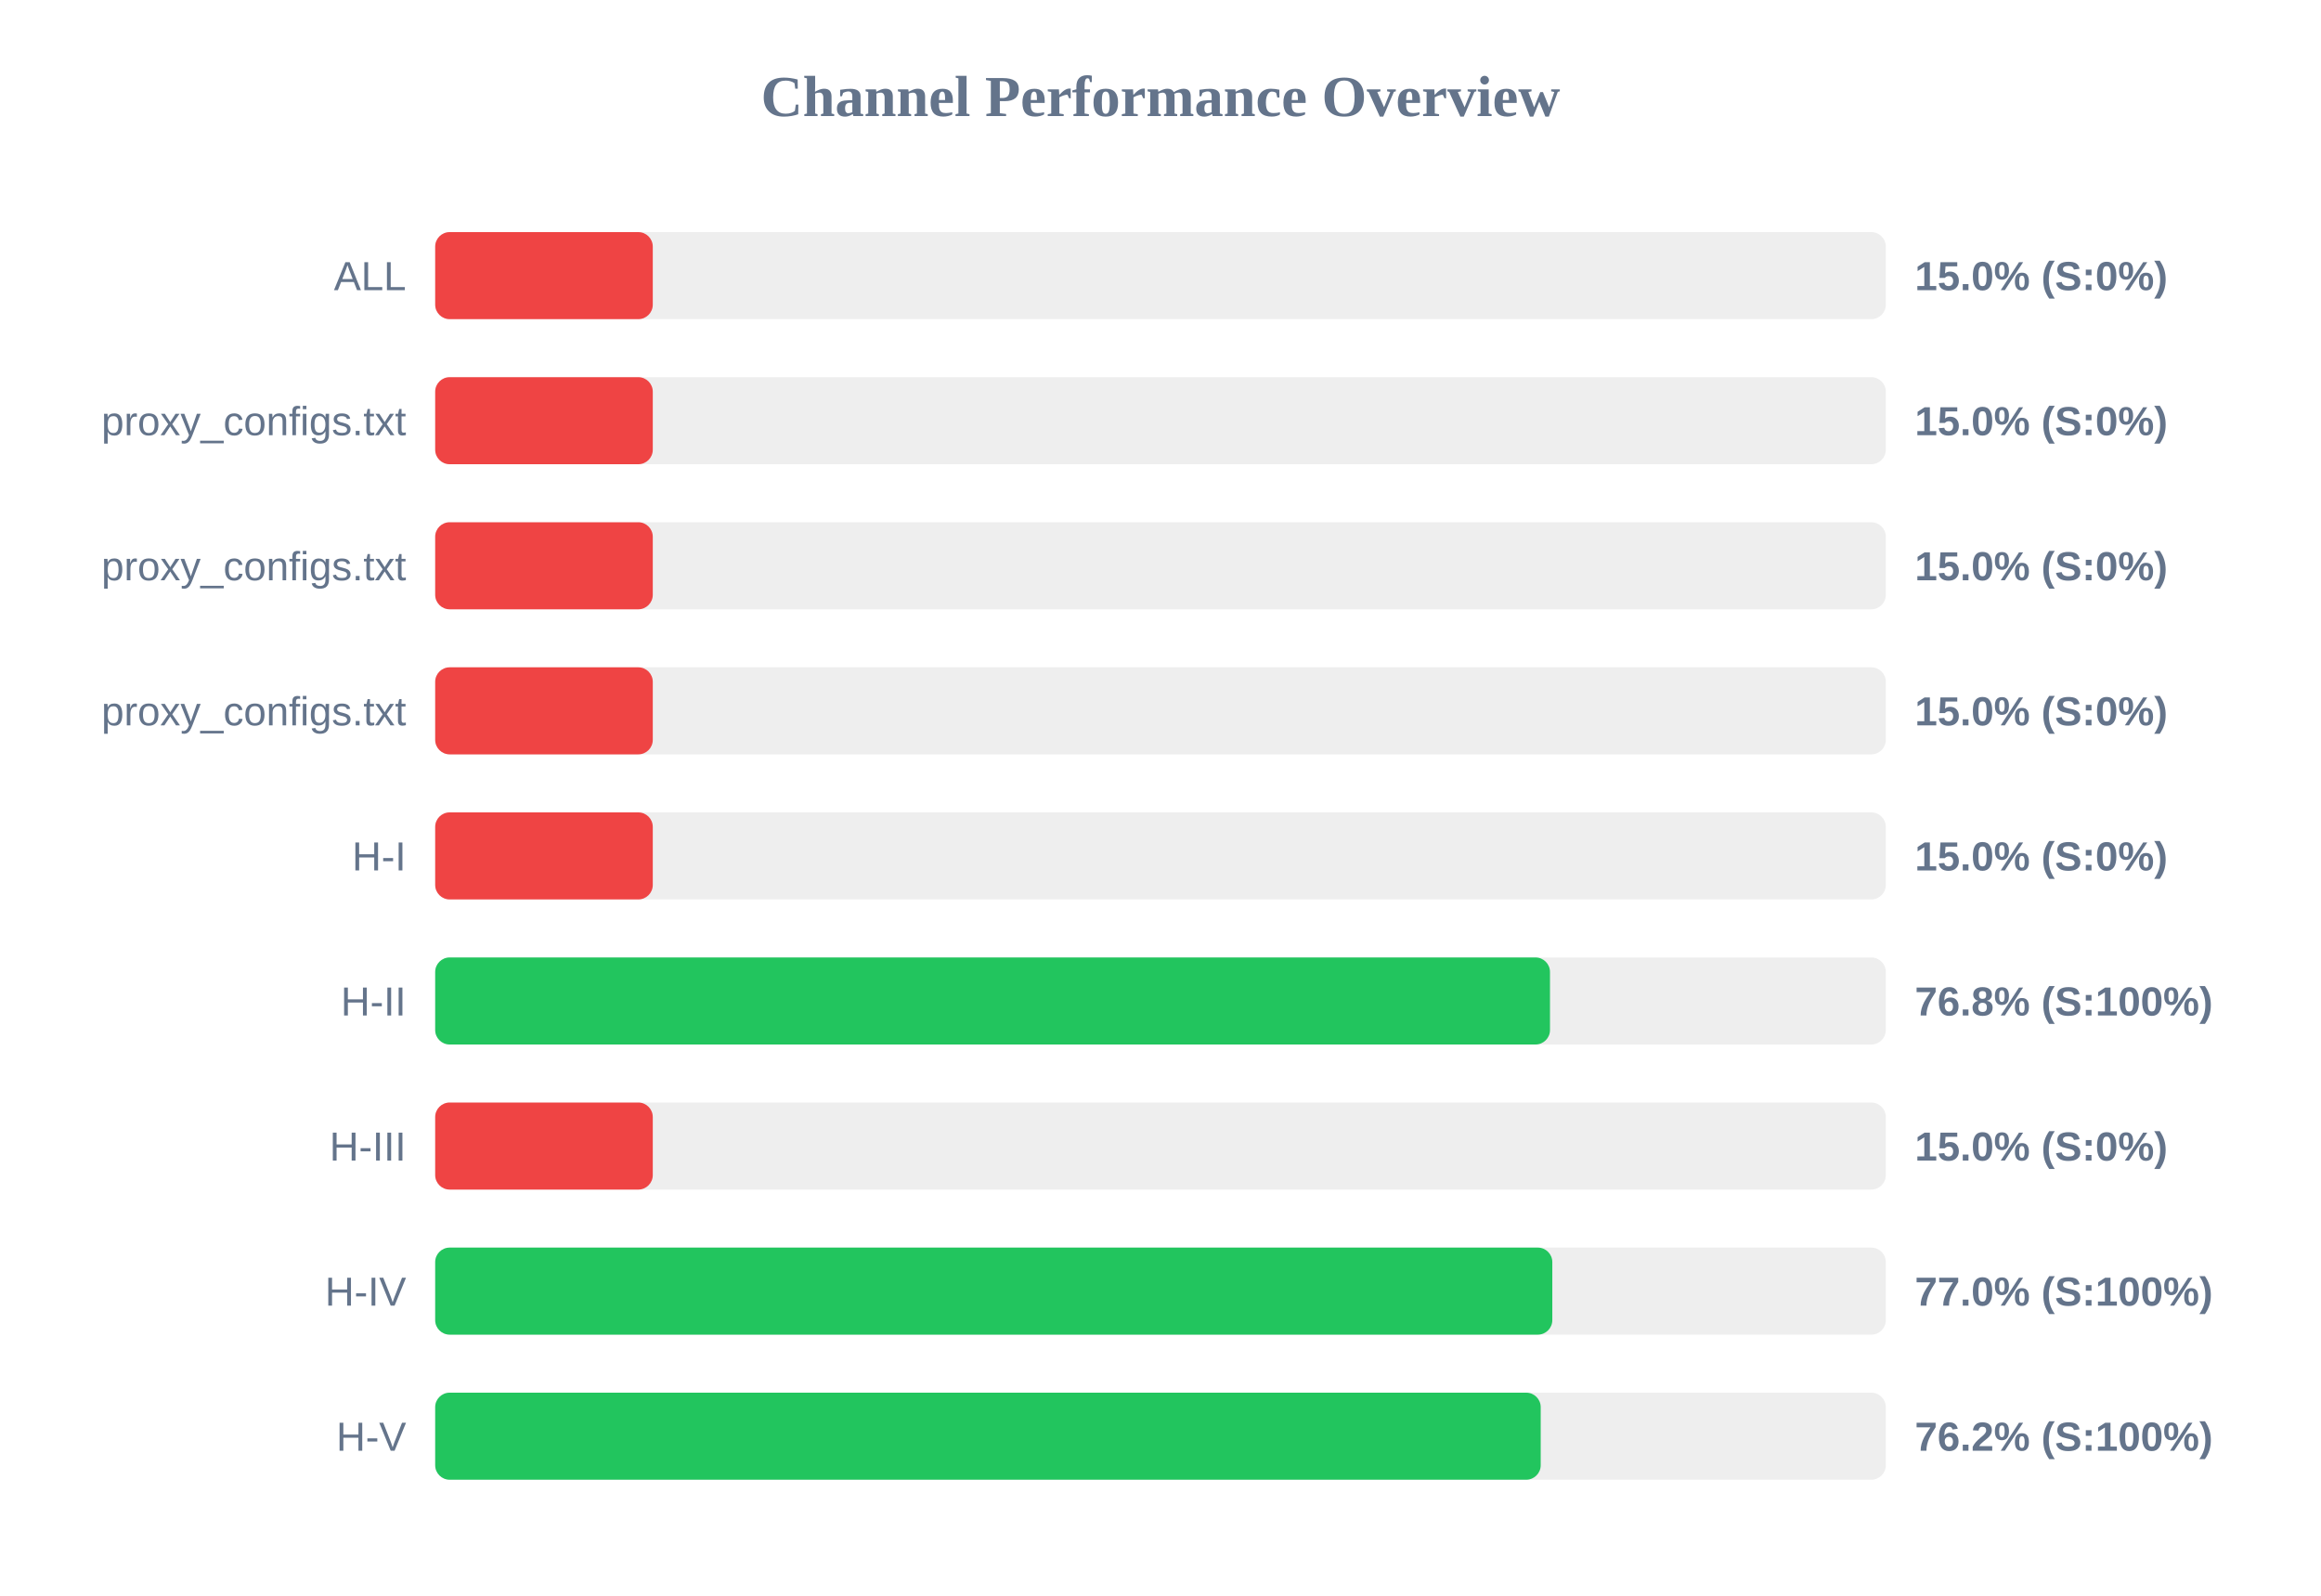
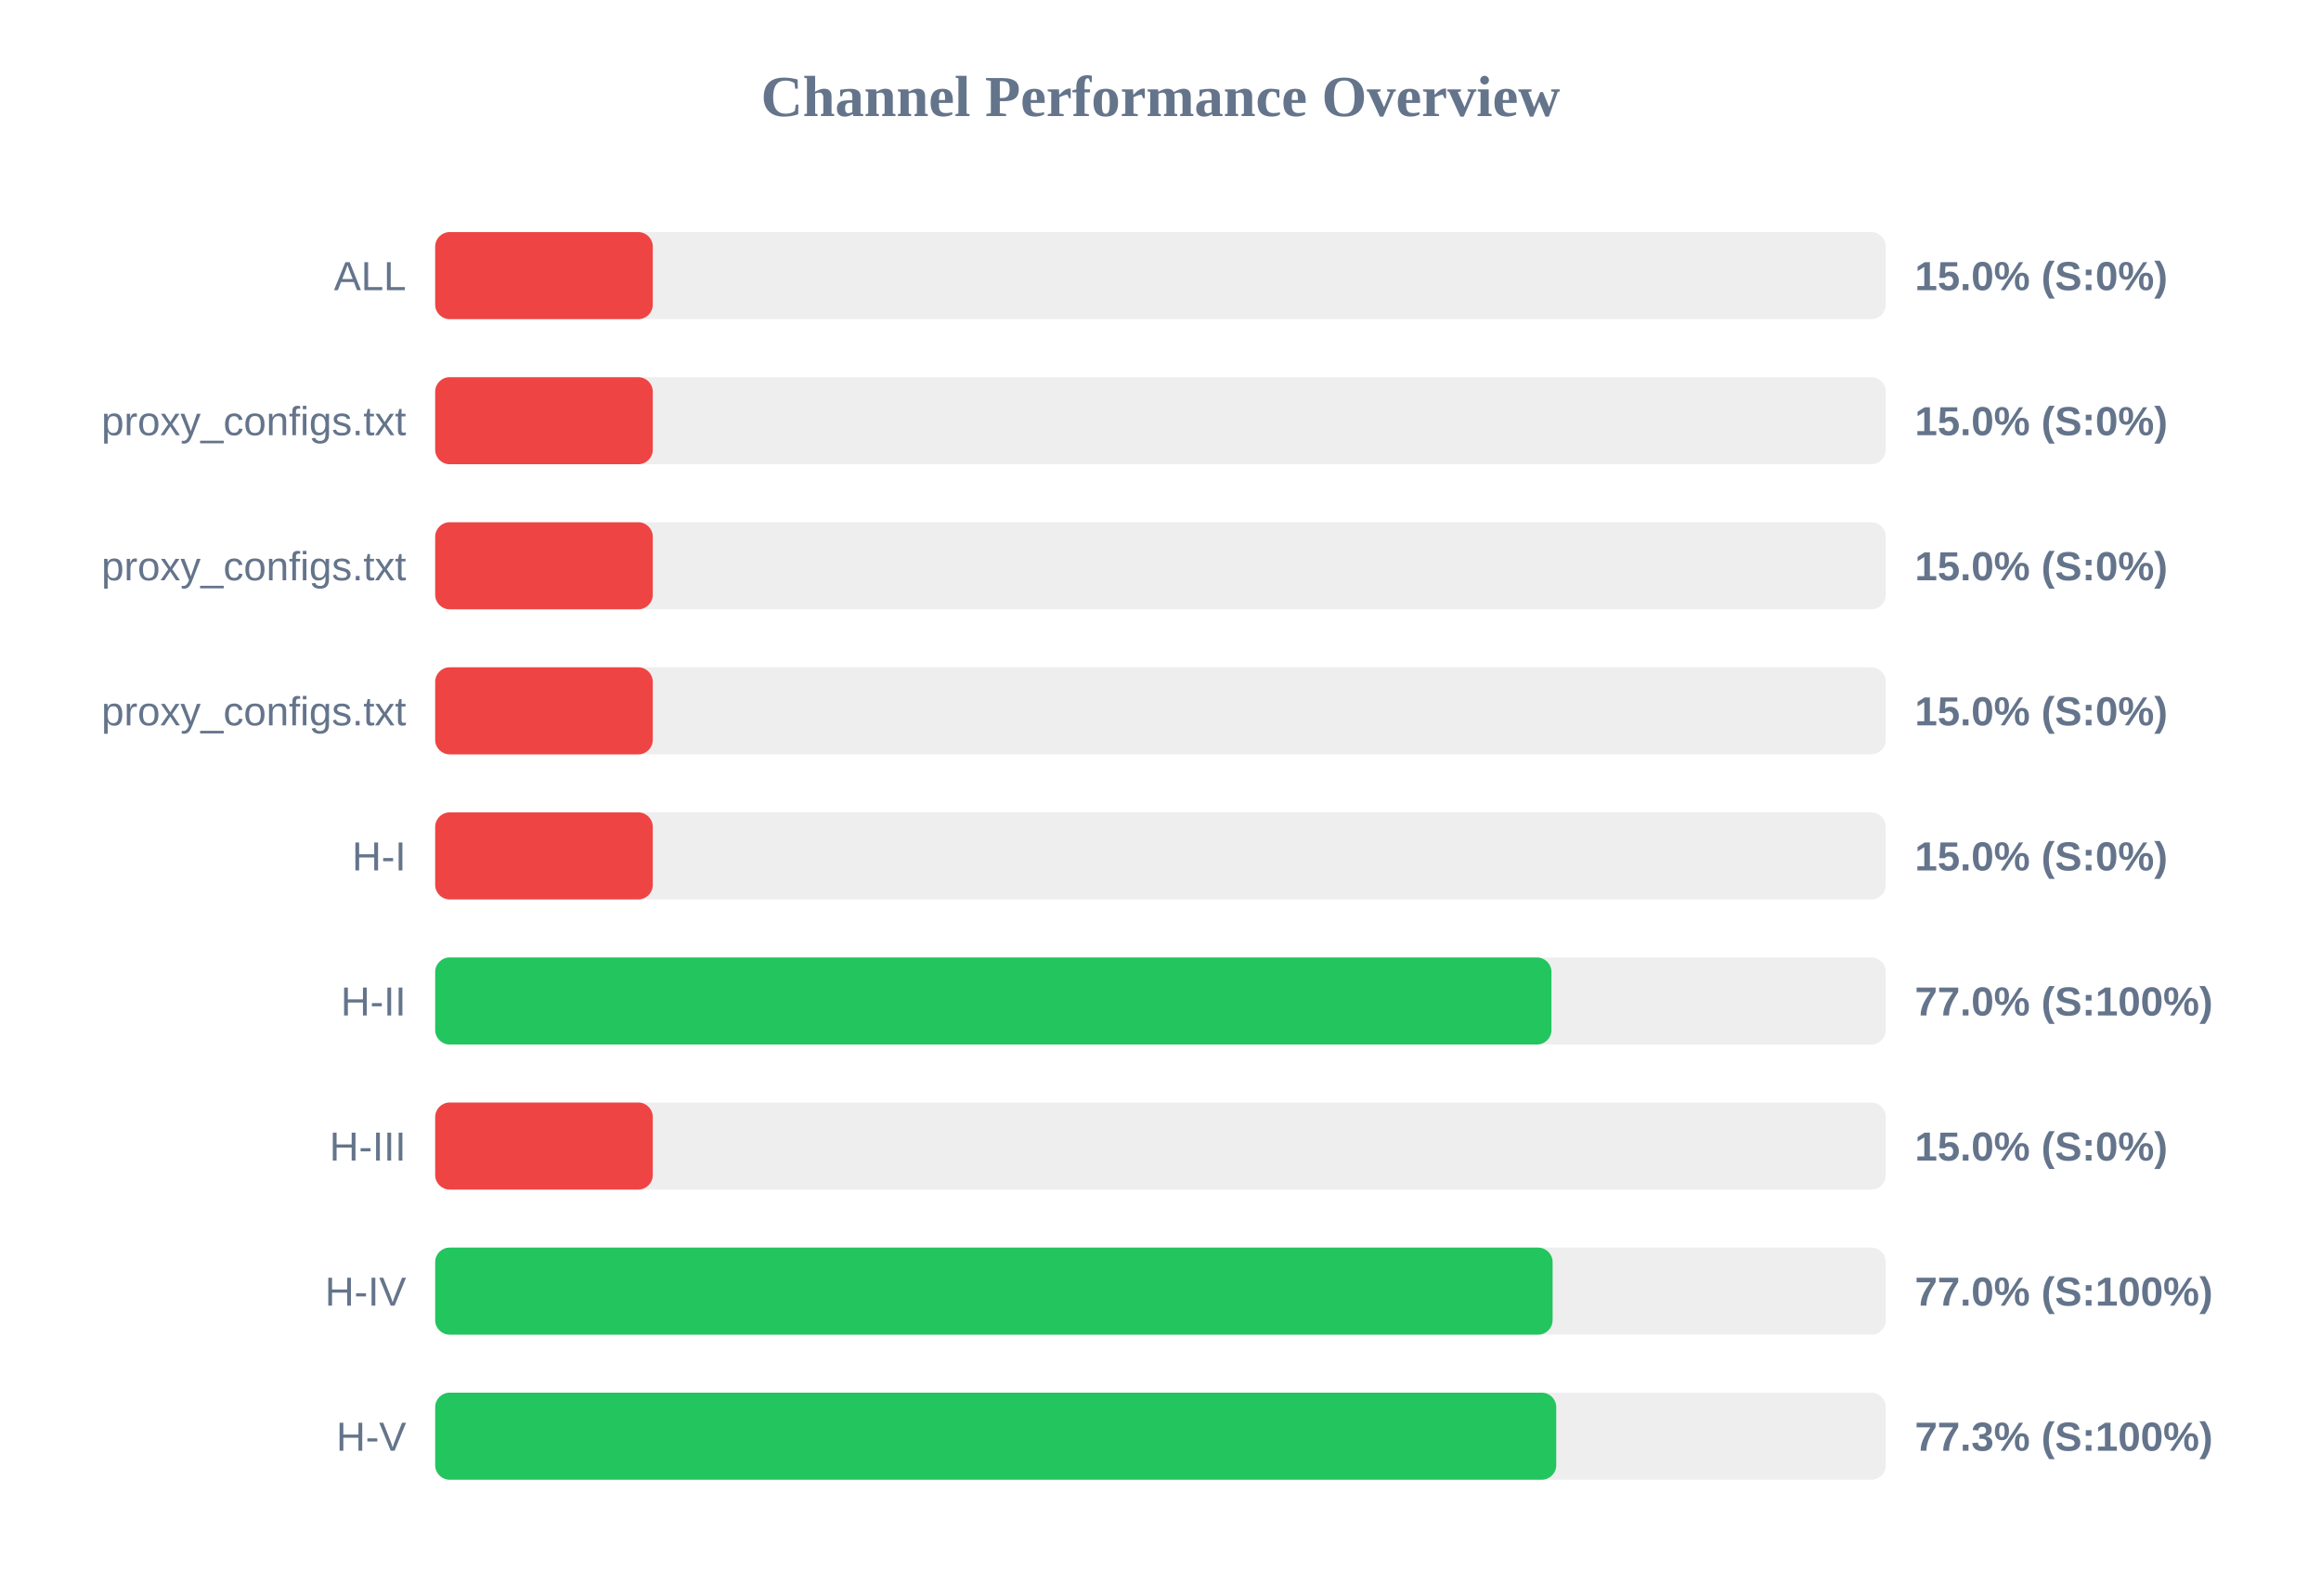
<svg xmlns="http://www.w3.org/2000/svg" width="800" height="550" version="1.1">
  <style>
        .row { font: 14px Arial; fill: #64748b; }
        .score { font: bold 14px Arial; fill: #64748b; }
    </style>
  <text x="400" y="40" text-anchor="middle" font-size="20px" font-weight="bold" fill="#64748b">Channel Performance Overview</text>
  <rect x="150" y="80" width="500" height="30" fill="#eee" rx="5" />
  <rect x="150" y="80" width="75.0" height="30" fill="#ef4444" rx="5" />
  <text x="140" y="100" text-anchor="end" class="row">ALL</text>
  <text x="660" y="100" text-anchor="start" class="score">15.0% (S:0%)</text>
  <rect x="150" y="130" width="500" height="30" fill="#eee" rx="5" />
  <rect x="150" y="130" width="75.0" height="30" fill="#ef4444" rx="5" />
  <text x="140" y="150" text-anchor="end" class="row">proxy_configs.txt</text>
  <text x="660" y="150" text-anchor="start" class="score">15.0% (S:0%)</text>
  <rect x="150" y="180" width="500" height="30" fill="#eee" rx="5" />
  <rect x="150" y="180" width="75.0" height="30" fill="#ef4444" rx="5" />
  <text x="140" y="200" text-anchor="end" class="row">proxy_configs.txt</text>
  <text x="660" y="200" text-anchor="start" class="score">15.0% (S:0%)</text>
  <rect x="150" y="230" width="500" height="30" fill="#eee" rx="5" />
  <rect x="150" y="230" width="75.0" height="30" fill="#ef4444" rx="5" />
  <text x="140" y="250" text-anchor="end" class="row">proxy_configs.txt</text>
  <text x="660" y="250" text-anchor="start" class="score">15.0% (S:0%)</text>
  <rect x="150" y="280" width="500" height="30" fill="#eee" rx="5" />
  <rect x="150" y="280" width="75.0" height="30" fill="#ef4444" rx="5" />
  <text x="140" y="300" text-anchor="end" class="row">H-I</text>
  <text x="660" y="300" text-anchor="start" class="score">15.0% (S:0%)</text>
  <rect x="150" y="330" width="500" height="30" fill="#eee" rx="5" />
-   <rect x="150" y="330" width="384.25" height="30" fill="#22c55e" rx="5" />
+   <rect x="150" y="330" width="384.75" height="30" fill="#22c55e" rx="5" />
  <text x="140" y="350" text-anchor="end" class="row">H-II</text>
-   <text x="660" y="350" text-anchor="start" class="score">76.8% (S:100%)</text>
+   <text x="660" y="350" text-anchor="start" class="score">77.0% (S:100%)</text>
  <rect x="150" y="380" width="500" height="30" fill="#eee" rx="5" />
  <rect x="150" y="380" width="75.0" height="30" fill="#ef4444" rx="5" />
  <text x="140" y="400" text-anchor="end" class="row">H-III</text>
  <text x="660" y="400" text-anchor="start" class="score">15.0% (S:0%)</text>
  <rect x="150" y="430" width="500" height="30" fill="#eee" rx="5" />
-   <rect x="150" y="430" width="385.05" height="30" fill="#22c55e" rx="5" />
+   <rect x="150" y="430" width="385.15" height="30" fill="#22c55e" rx="5" />
  <text x="140" y="450" text-anchor="end" class="row">H-IV</text>
  <text x="660" y="450" text-anchor="start" class="score">77.0% (S:100%)</text>
  <rect x="150" y="480" width="500" height="30" fill="#eee" rx="5" />
-   <rect x="150" y="480" width="381.05" height="30" fill="#22c55e" rx="5" />
+   <rect x="150" y="480" width="386.4" height="30" fill="#22c55e" rx="5" />
  <text x="140" y="500" text-anchor="end" class="row">H-V</text>
-   <text x="660" y="500" text-anchor="start" class="score">76.2% (S:100%)</text>
+   <text x="660" y="500" text-anchor="start" class="score">77.3% (S:100%)</text>
</svg>
